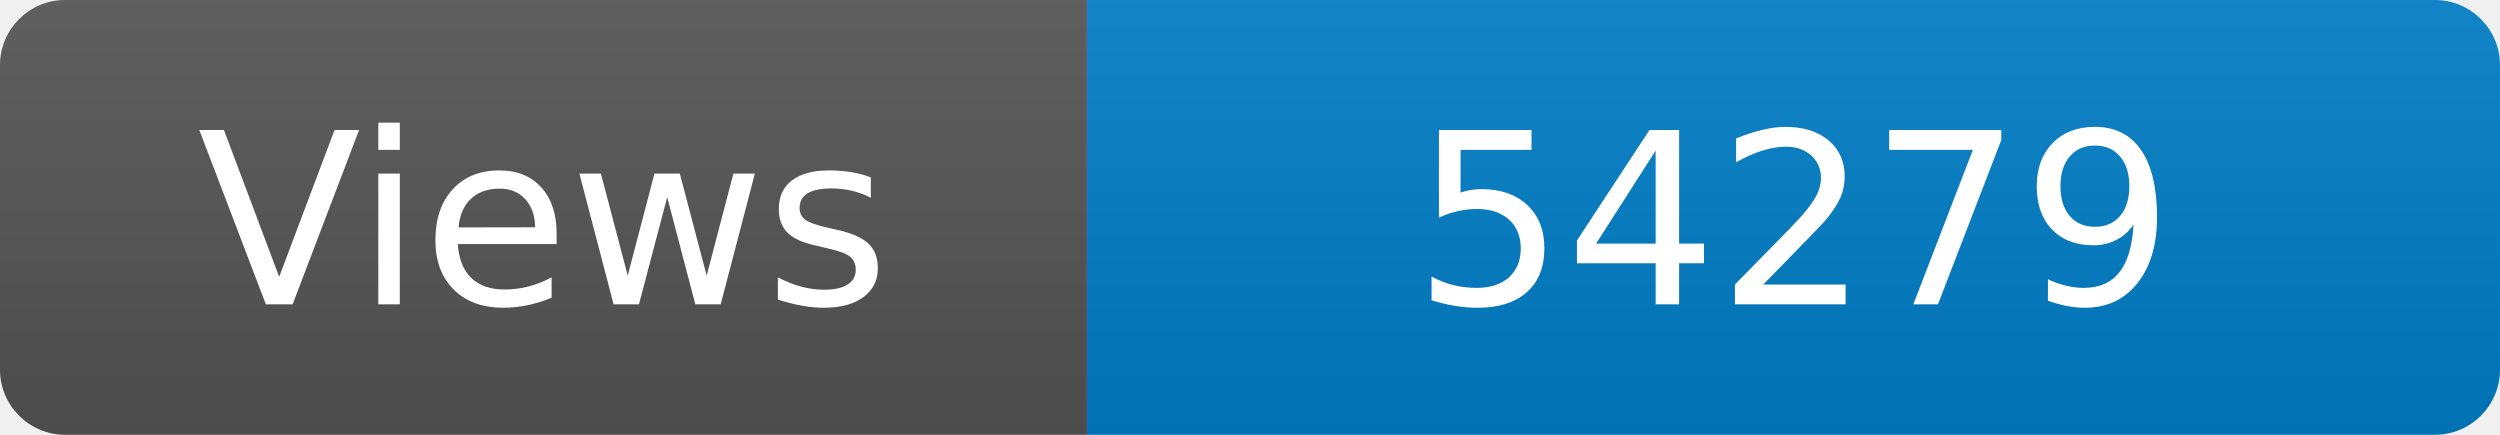
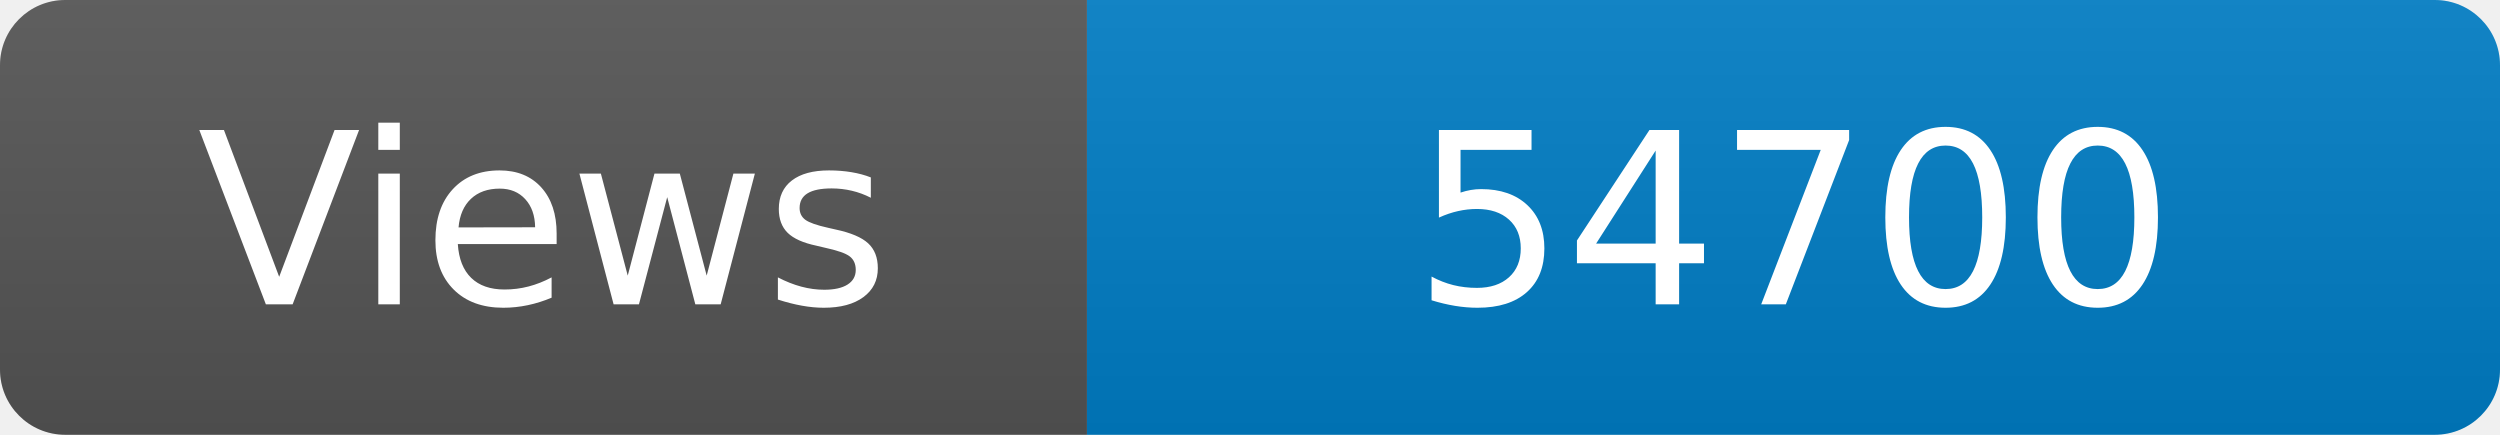
<svg xmlns="http://www.w3.org/2000/svg" width="115" height="20" role="img" aria-label="Maintained?: yes">
  <linearGradient id="s" x2="0" y2="100%">
    <stop offset="0" stop-color="#bbb" stop-opacity=".1" />
    <stop offset="1" stop-opacity=".1" />
  </linearGradient>
  <clipPath id="r">
    <rect width="115" height="20" rx="3" fill="#fff" />
  </clipPath>
  <g clip-path="url(#r)">
    <rect width="50" height="20" fill="#555" />
    <rect x="50" width="160" height="20" fill="#007ec6" />
    <rect width="115" height="20" fill="url(#s)" />
  </g>
  <g fill="#fff" text-anchor="middle" font-family="Verdana,Geneva,DejaVu Sans,sans-serif" font-size="110">
    <text x="250" y="140" transform="scale(.1)" fill="#fff">Views</text>
-     <text x="825" y="140" transform="scale(.1)" fill="#fff">54279</text>
+     <text x="825" y="140" transform="scale(.1)" fill="#fff">54700</text>
  </g>
</svg>
